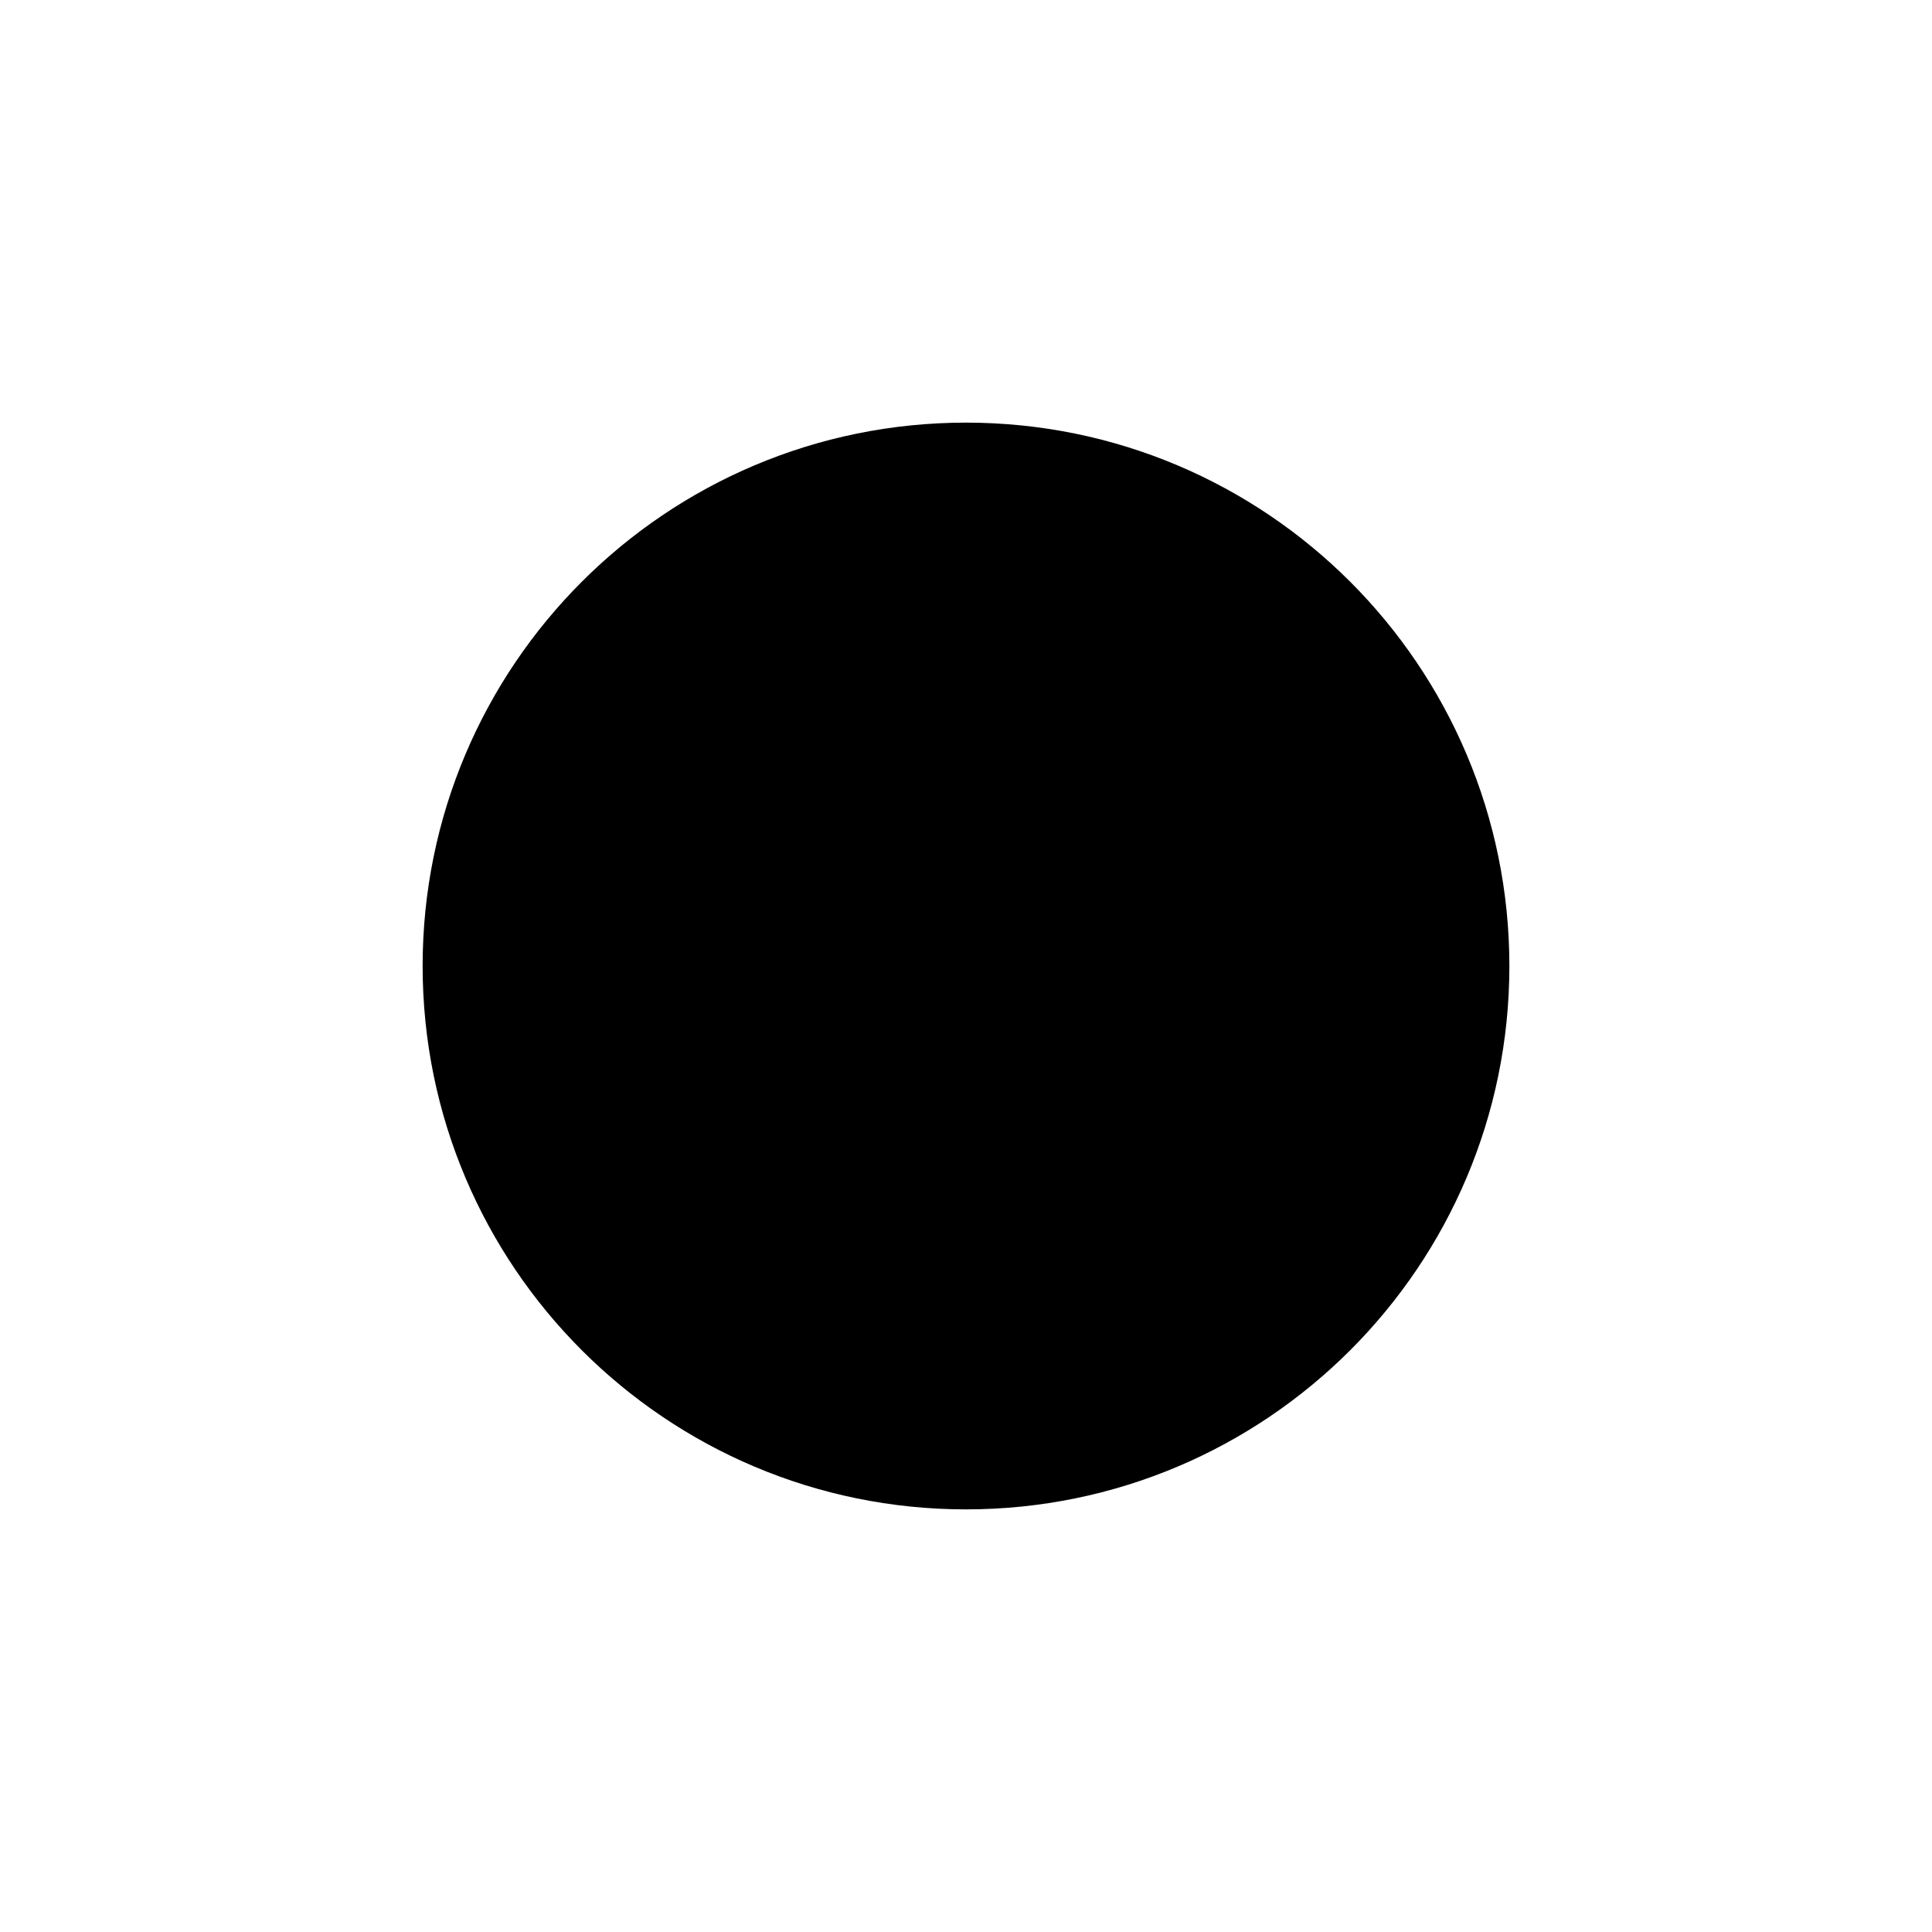
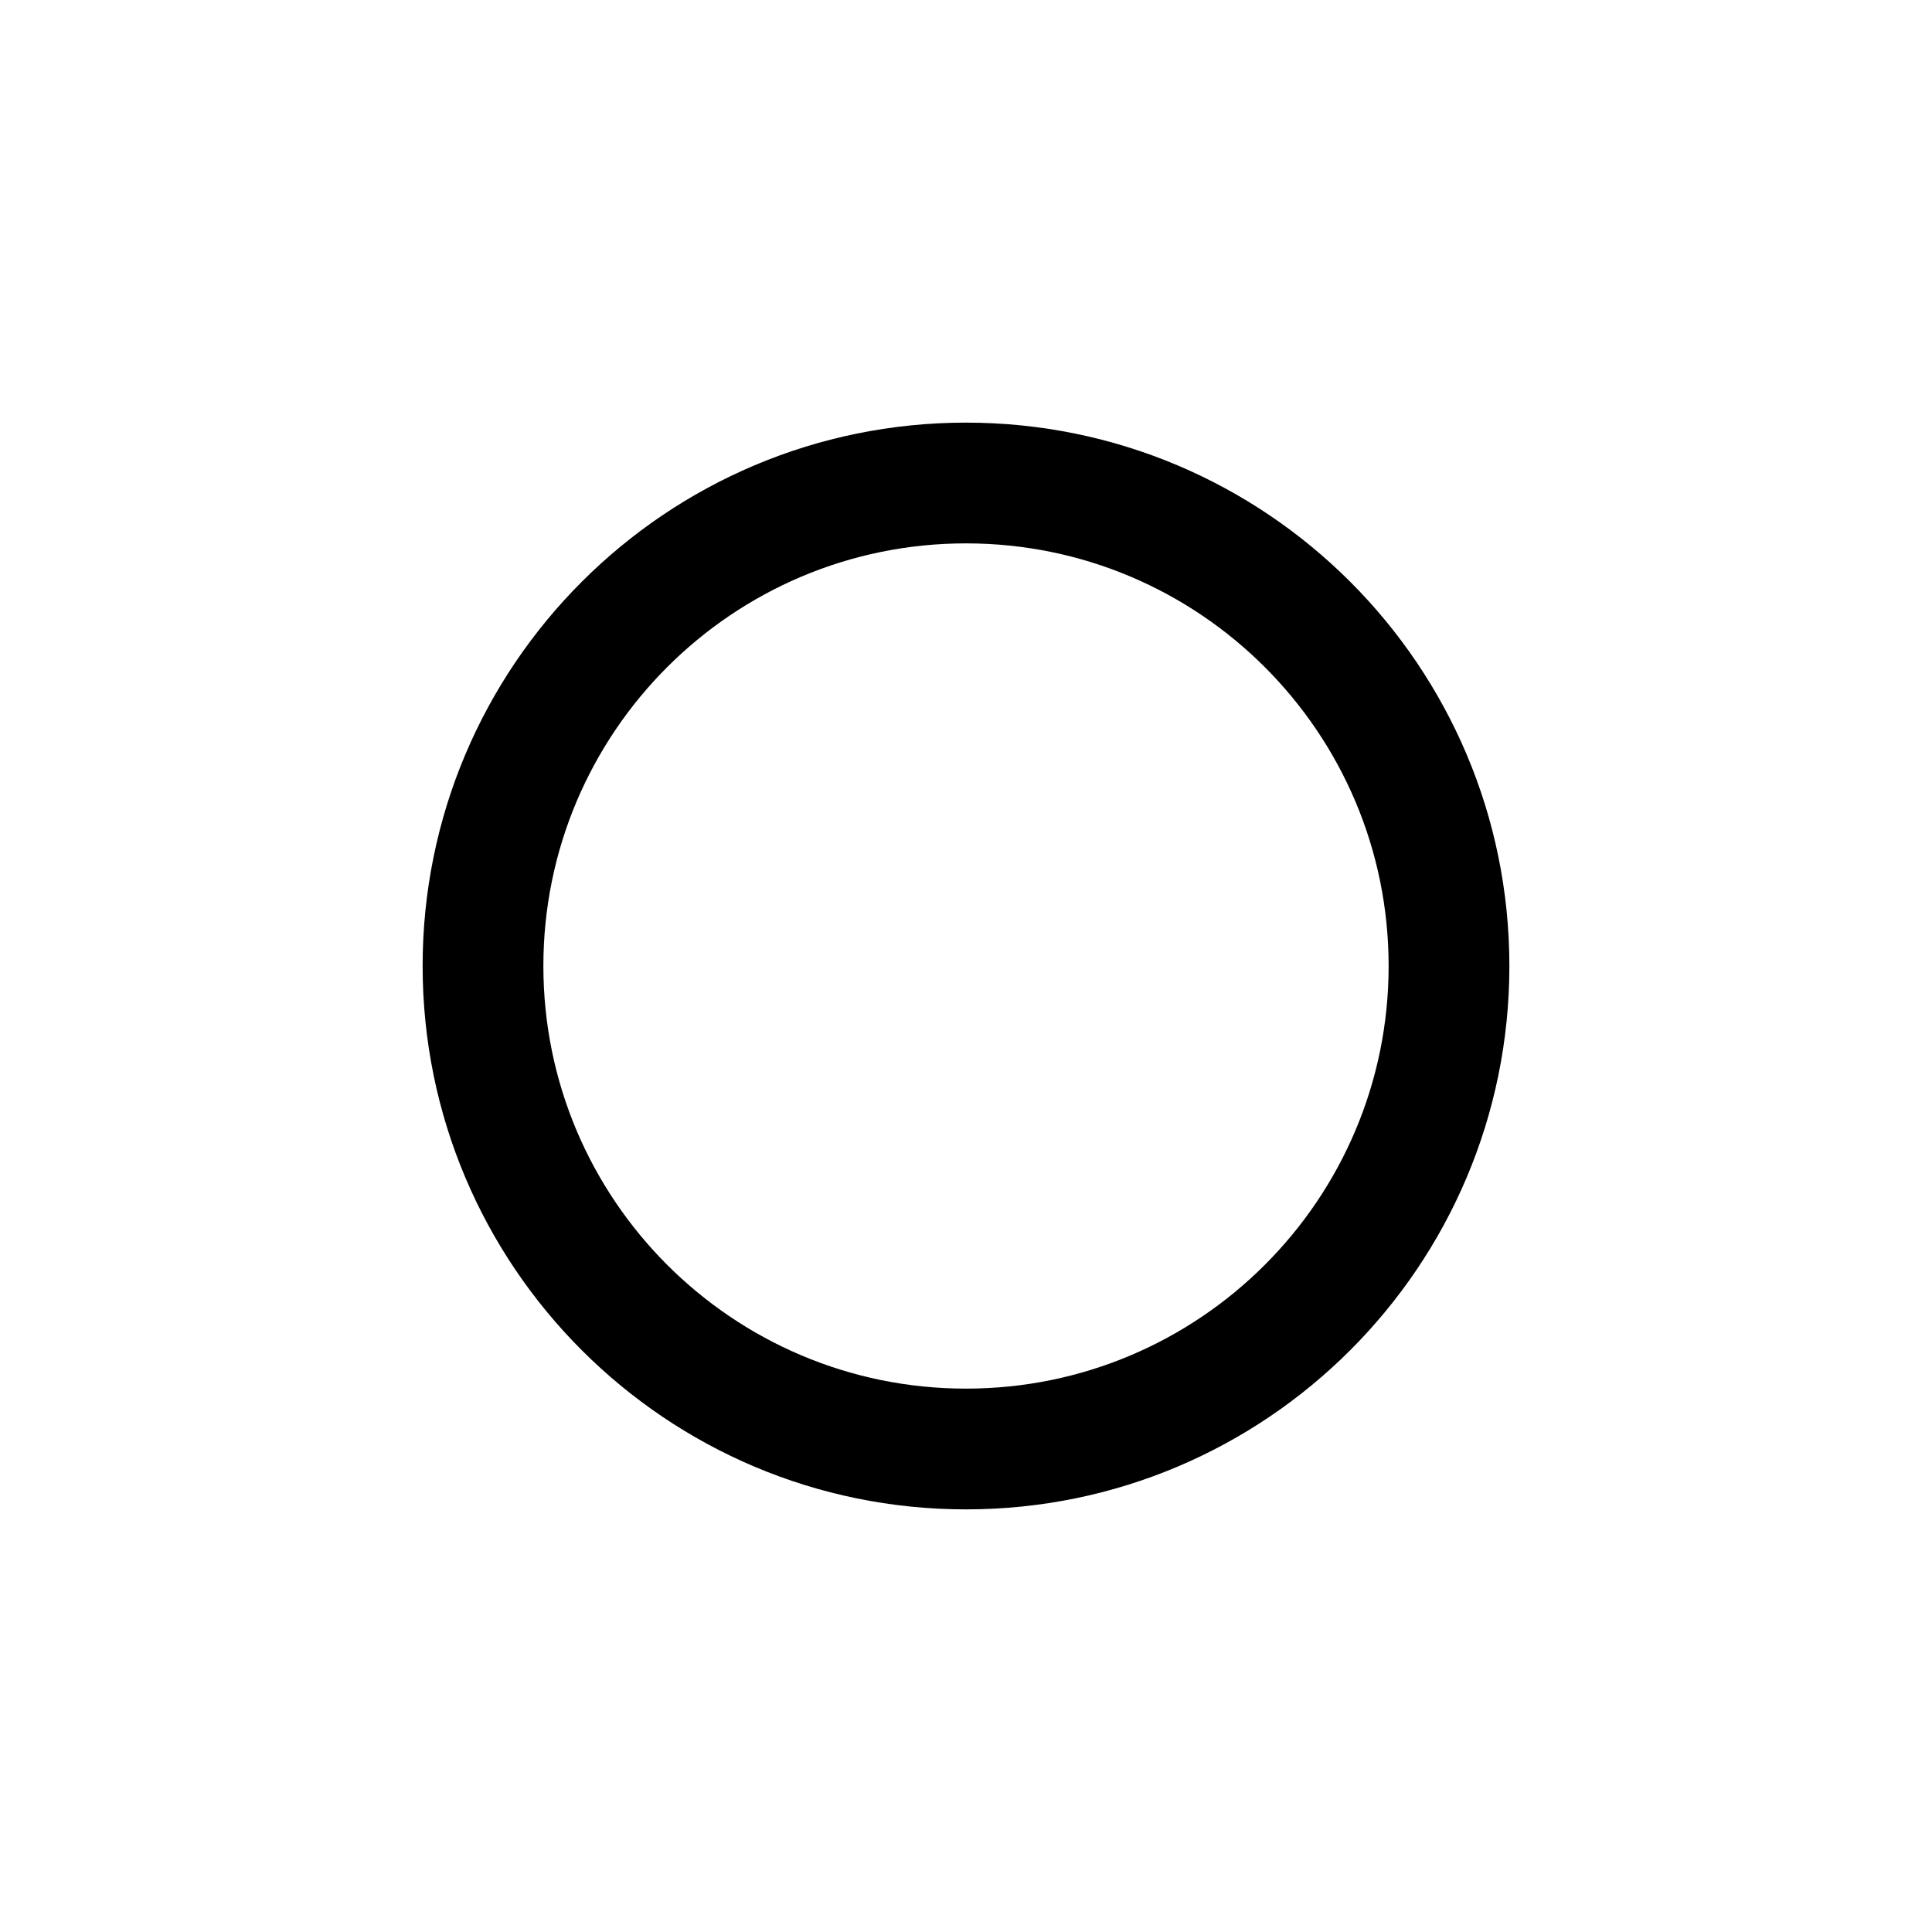
<svg xmlns="http://www.w3.org/2000/svg" viewBox="0 0 24 24">
-   <circle cx="12" cy="12" r="6" stroke="#000" stroke-width="1.5" />
+   <path fill-rule="evenodd" clip-rule="evenodd" d="M12 6.75a5.25 5.25 0 1 0 0 10.5 5.25 5.25 0 0 0 0-10.5ZM5.25 12a6.75 6.75 0 1 1 13.5 0 6.75 6.75 0 0 1-13.5 0Z" />
</svg>
